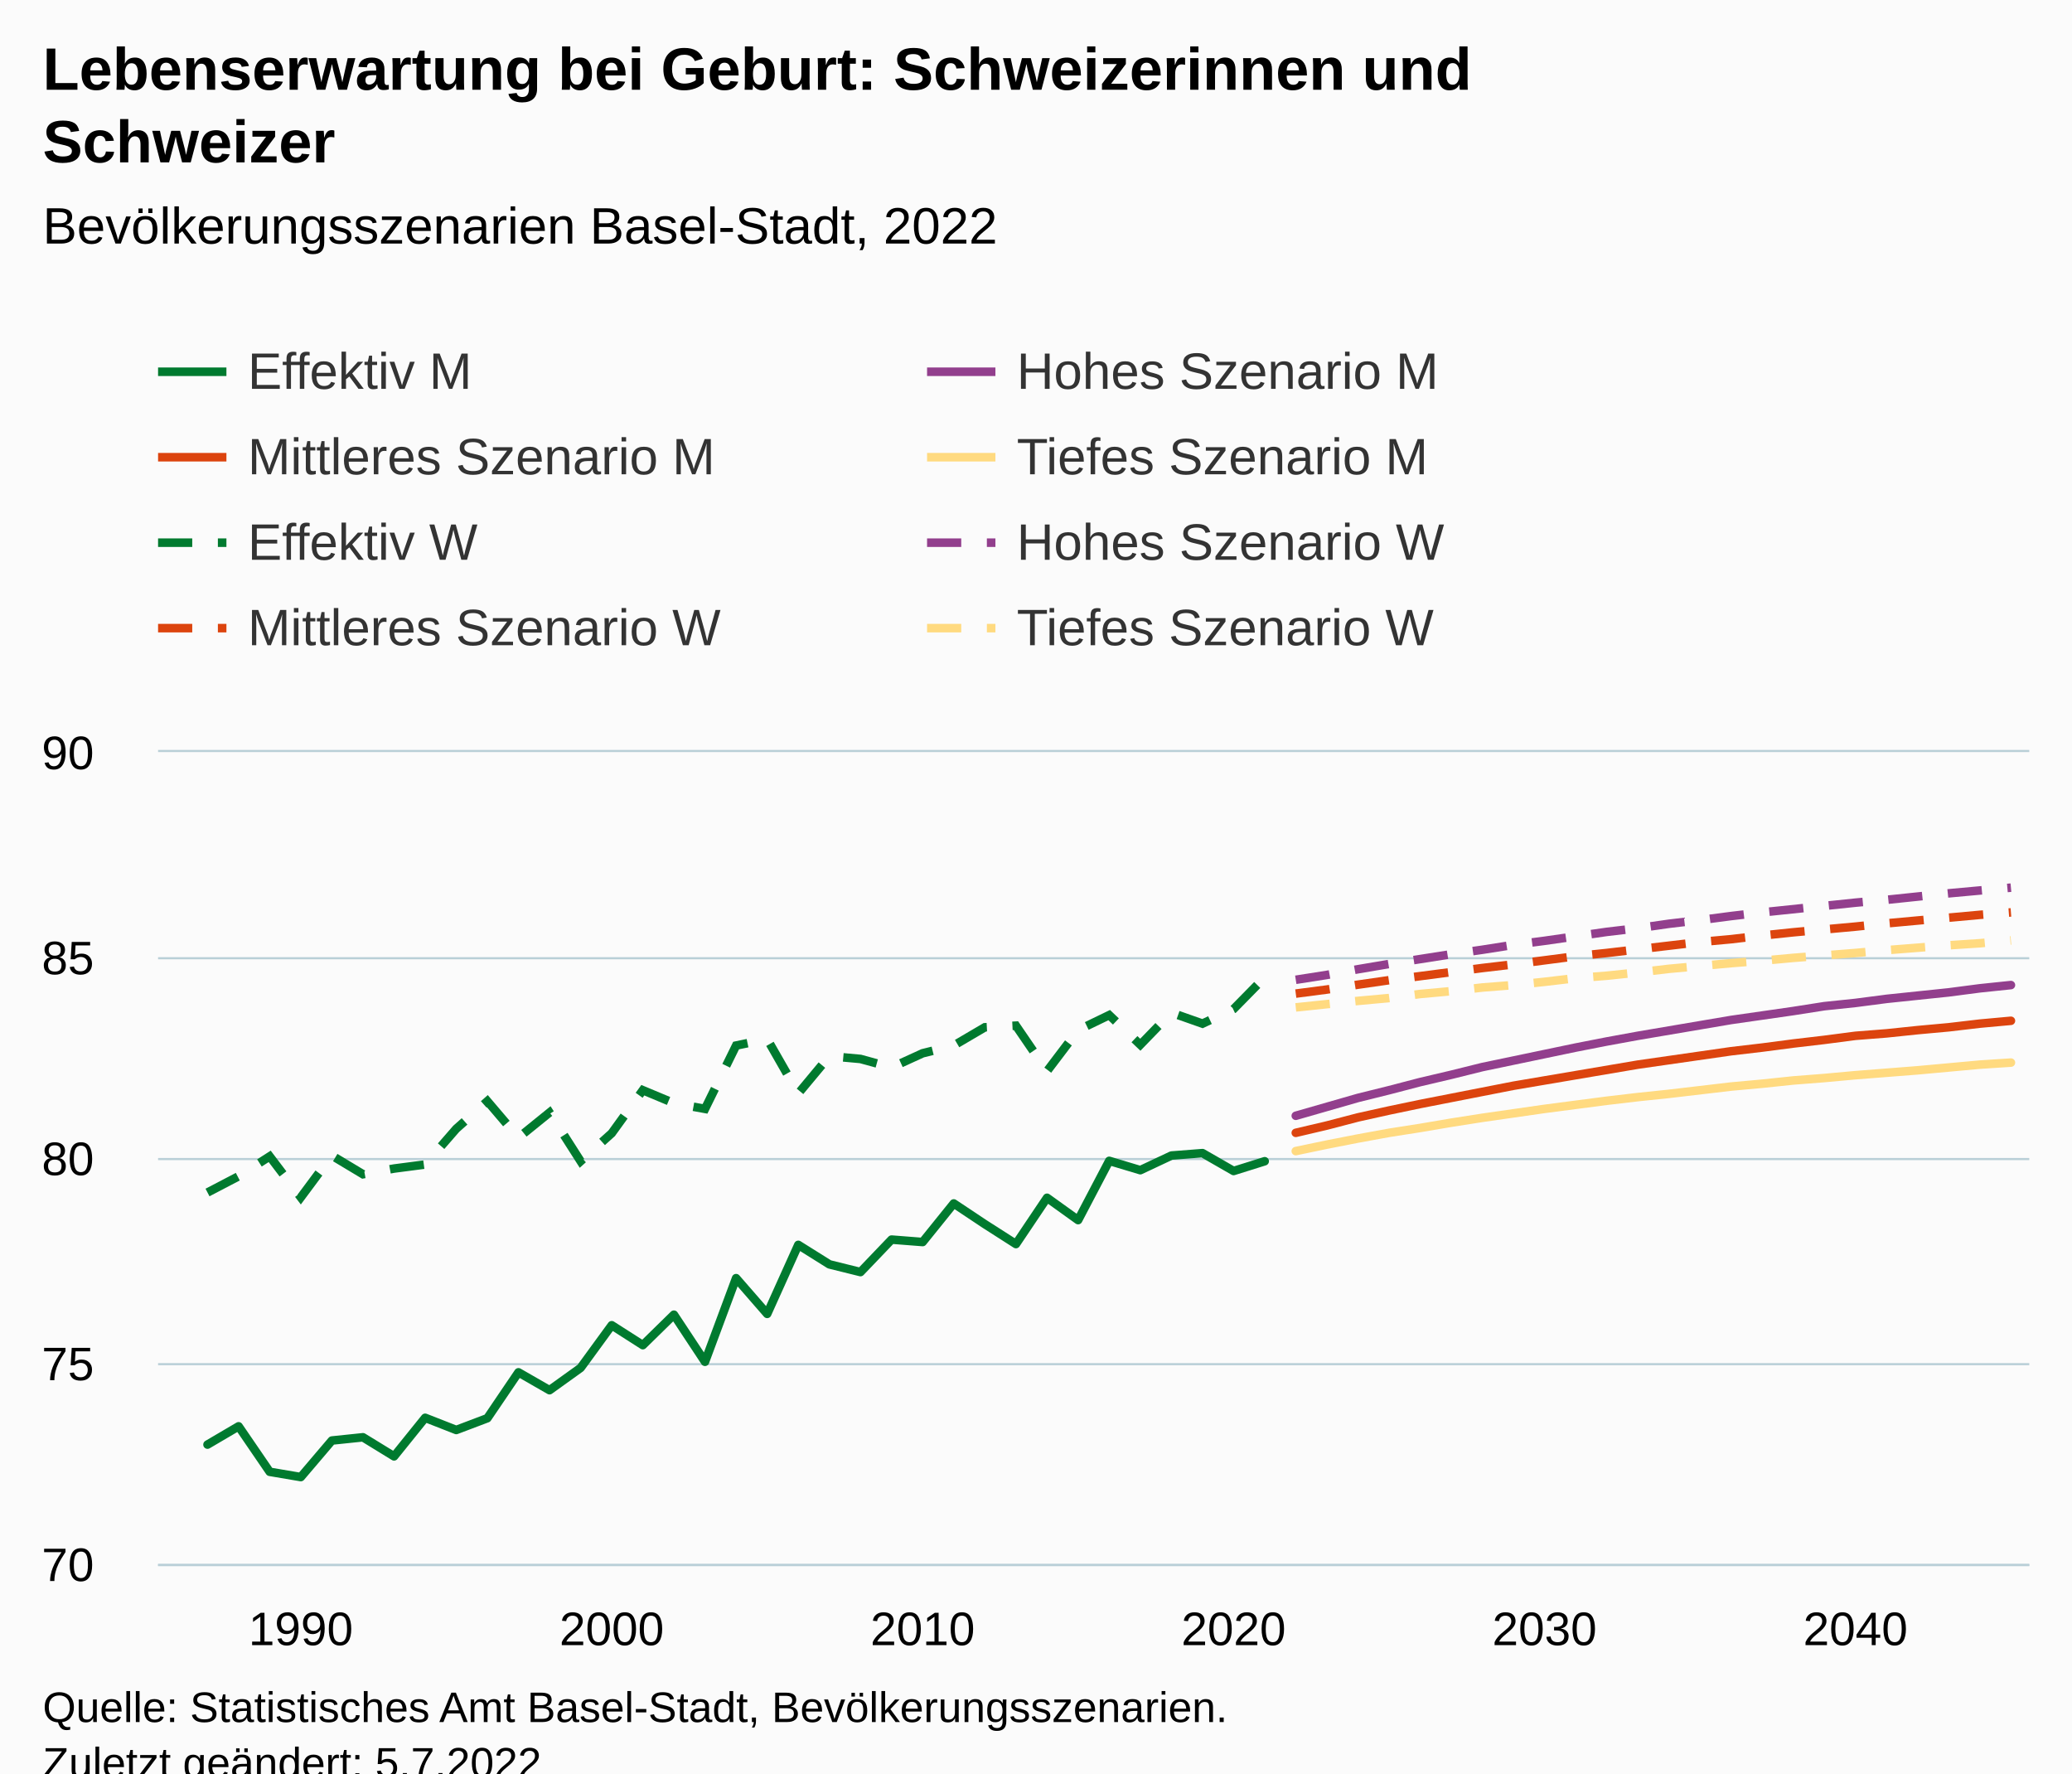
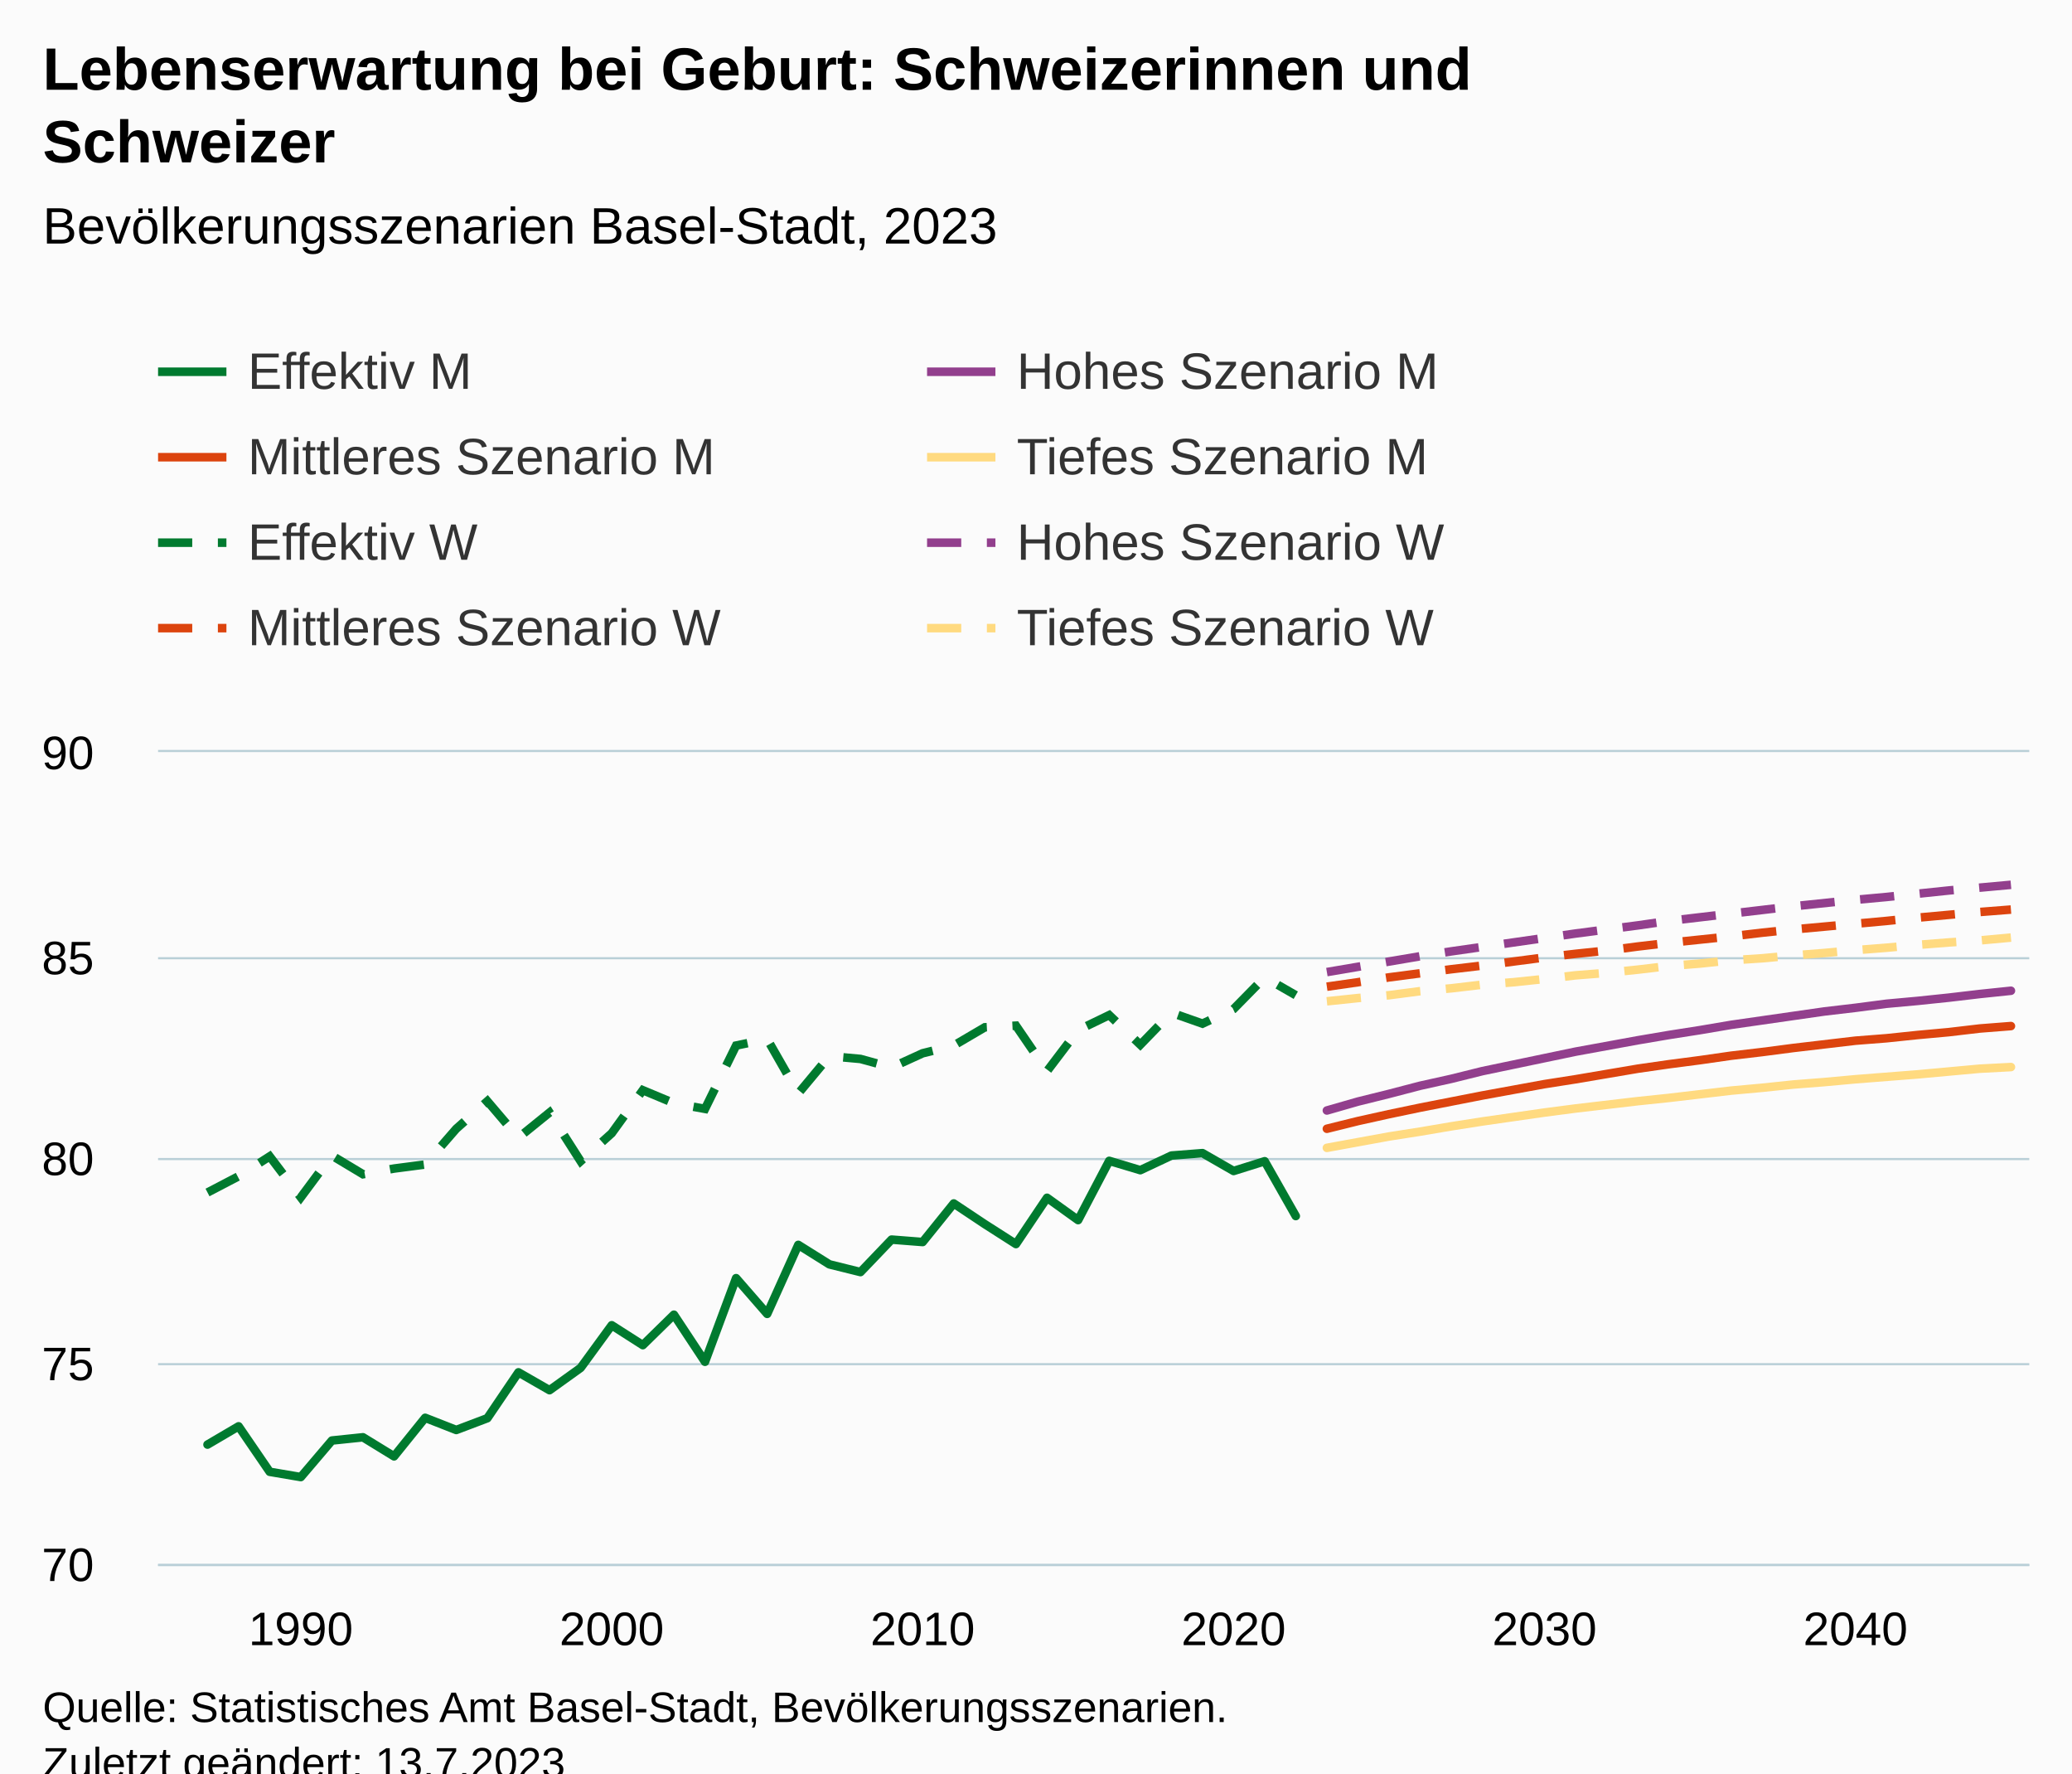
<svg xmlns="http://www.w3.org/2000/svg" version="1.1" class="highcharts-root" style="font-family:Arial;font-size:12px;" viewBox="0 0 485 415">
  <defs>
-     <clipPath id="highcharts-aq8vh7n-487-">
+     <clipPath id="highcharts-7c6e41r-487-">
      <rect x="0" y="0" width="438" height="190" fill="none" />
    </clipPath>
-     <clipPath id="highcharts-aq8vh7n-548-">
+     <clipPath id="highcharts-7c6e41r-548-">
      <rect x="0" y="0" width="438" height="190" fill="none" />
    </clipPath>
-     <clipPath id="highcharts-aq8vh7n-969-">
+     <clipPath id="highcharts-7c6e41r-969-">
      <rect x="37" y="176" width="438" height="190" fill="none" />
    </clipPath>
  </defs>
  <rect fill="#fbfbfb" class="highcharts-background" x="0" y="0" width="485" height="428" rx="0" ry="0" />
  <rect fill="none" class="highcharts-plot-background" x="37" y="176" width="438" height="190" />
  <g class="highcharts-pane-group" data-z-index="0" />
  <g class="highcharts-grid highcharts-xaxis-grid" data-z-index="1">
    <path fill="none" data-z-index="1" class="highcharts-grid-line" d="M 69.5 176 L 69.5 366" opacity="1" />
    <path fill="none" data-z-index="1" class="highcharts-grid-line" d="M 142.5 176 L 142.5 366" opacity="1" />
    <path fill="none" data-z-index="1" class="highcharts-grid-line" d="M 215.5 176 L 215.5 366" opacity="1" />
    <path fill="none" data-z-index="1" class="highcharts-grid-line" d="M 288.5 176 L 288.5 366" opacity="1" />
    <path fill="none" data-z-index="1" class="highcharts-grid-line" d="M 361.5 176 L 361.5 366" opacity="1" />
    <path fill="none" data-z-index="1" class="highcharts-grid-line" d="M 433.5 176 L 433.5 366" opacity="1" />
  </g>
  <g class="highcharts-grid highcharts-yaxis-grid" data-z-index="1">
    <path fill="none" stroke="#B9CFD7" stroke-width="0.5" data-z-index="1" class="highcharts-grid-line" d="M 37 366.25 L 475 366.25" opacity="1" />
    <path fill="none" stroke="#B9CFD7" stroke-width="0.5" data-z-index="1" class="highcharts-grid-line" d="M 37 319.25 L 475 319.25" opacity="1" />
    <path fill="none" stroke="#B9CFD7" stroke-width="0.5" data-z-index="1" class="highcharts-grid-line" d="M 37 271.25 L 475 271.25" opacity="1" />
    <path fill="none" stroke="#B9CFD7" stroke-width="0.5" data-z-index="1" class="highcharts-grid-line" d="M 37 224.25 L 475 224.25" opacity="1" />
    <path fill="none" stroke="#B9CFD7" stroke-width="0.5" data-z-index="1" class="highcharts-grid-line" d="M 37 175.75 L 475 175.75" opacity="1" />
  </g>
  <rect fill="none" class="highcharts-plot-border" data-z-index="1" x="37" y="176" width="438" height="190" />
  <g class="highcharts-axis highcharts-xaxis" data-z-index="2">
    <path fill="none" class="highcharts-axis-line" stroke="#B9CFD7" stroke-width="0.5" data-z-index="7" d="M 37 366.25 L 475 366.25" />
  </g>
  <g class="highcharts-axis highcharts-yaxis" data-z-index="2">
    <path fill="none" class="highcharts-axis-line" data-z-index="7" d="M 37 176 L 37 366" />
  </g>
  <g class="highcharts-series-group" data-z-index="3">
-     <g class="highcharts-series highcharts-series-0 highcharts-line-series" data-z-index="0.1" opacity="1" transform="translate(37,176) scale(1 1)" clip-path="url(#highcharts-aq8vh7n-548-)">
-       <path fill="none" d="M 11.572 162.07 L 18.85 157.795 L 26.129 168.435 L 33.407 169.67 L 40.685 161.12 L 47.963 160.36 L 55.241 164.825 L 62.519 155.8 L 69.798 158.65 L 77.076 155.895 L 84.354 145.16 L 91.632 149.34 L 98.91 144.115 L 106.188 134.14 L 113.467 138.795 L 120.745 131.67 L 128.023 142.69 L 135.301 123.12 L 142.579 131.48 L 149.857 115.33 L 157.136 119.89 L 164.414 121.695 L 171.692 114.095 L 178.97 114.665 L 186.248 105.64 L 193.526 110.485 L 200.805 115.14 L 208.083 104.31 L 215.361 109.535 L 222.639 95.665 L 229.917 97.85 L 237.195 94.43 L 244.474 93.86 L 251.752 98.04 L 259.03 95.76" class="highcharts-graph" data-z-index="1" stroke="#007A2F" stroke-width="2" stroke-linejoin="round" stroke-linecap="round" />
+     <g class="highcharts-series highcharts-series-0 highcharts-line-series" data-z-index="0.1" opacity="1" transform="translate(37,176) scale(1 1)" clip-path="url(#highcharts-7c6e41r-548-)">
+       <path fill="none" d="M 11.572 162.07 L 18.85 157.795 L 26.129 168.435 L 33.407 169.67 L 40.685 161.12 L 47.963 160.36 L 55.241 164.825 L 62.519 155.8 L 69.798 158.65 L 77.076 155.895 L 84.354 145.16 L 91.632 149.34 L 98.91 144.115 L 106.188 134.14 L 113.467 138.795 L 120.745 131.67 L 128.023 142.69 L 135.301 123.12 L 142.579 131.48 L 149.857 115.33 L 157.136 119.89 L 164.414 121.695 L 171.692 114.095 L 178.97 114.665 L 186.248 105.64 L 193.526 110.485 L 200.805 115.14 L 208.083 104.31 L 215.361 109.535 L 222.639 95.665 L 229.917 97.85 L 237.195 94.43 L 244.474 93.86 L 251.752 98.04 L 259.03 95.76 L 266.308 108.585" class="highcharts-graph" data-z-index="1" stroke="#007A2F" stroke-width="2" stroke-linejoin="round" stroke-linecap="round" />
    </g>
    <g class="highcharts-markers highcharts-series-0 highcharts-line-series" data-z-index="0.1" opacity="1" transform="translate(37,176) scale(1 1)" clip-path="none" />
-     <g class="highcharts-series highcharts-series-1 highcharts-line-series" data-z-index="0.1" opacity="1" transform="translate(37,176) scale(1 1)" clip-path="url(#highcharts-aq8vh7n-548-)">
-       <path fill="none" d="M 266.308 85.12 L 273.586 83.03 L 280.864 80.94 L 288.143 79.135 L 295.421 77.235 L 302.699 75.525 L 309.977 73.72 L 317.255 72.2 L 324.533 70.68 L 331.812 69.16 L 339.09 67.735 L 346.368 66.405 L 353.646 65.17 L 360.924 63.935 L 368.202 62.7 L 375.481 61.655 L 382.759 60.61 L 390.037 59.47 L 397.315 58.71 L 404.593 57.76 L 411.871 57 L 419.15 56.24 L 426.428 55.29 L 433.706 54.53" class="highcharts-graph" data-z-index="1" stroke="#923F8D" stroke-width="2" stroke-linejoin="round" stroke-linecap="round" />
+     <g class="highcharts-series highcharts-series-1 highcharts-line-series" data-z-index="0.1" opacity="1" transform="translate(37,176) scale(1 1)" clip-path="url(#highcharts-7c6e41r-548-)">
+       <path fill="none" d="M 273.586 83.885 L 280.864 81.795 L 288.143 79.99 L 295.421 78.09 L 302.699 76.475 L 309.977 74.67 L 317.255 73.15 L 324.533 71.63 L 331.812 70.11 L 339.09 68.78 L 346.368 67.45 L 353.646 66.215 L 360.924 65.075 L 368.202 63.84 L 375.481 62.795 L 382.759 61.75 L 390.037 60.705 L 397.315 59.85 L 404.593 58.9 L 411.871 58.235 L 419.15 57.475 L 426.428 56.62 L 433.706 55.86" class="highcharts-graph" data-z-index="1" stroke="#923F8D" stroke-width="2" stroke-linejoin="round" stroke-linecap="round" />
    </g>
    <g class="highcharts-markers highcharts-series-1 highcharts-line-series" data-z-index="0.1" opacity="1" transform="translate(37,176) scale(1 1)" clip-path="none" />
-     <g class="highcharts-series highcharts-series-2 highcharts-line-series" data-z-index="0.1" opacity="1" transform="translate(37,176) scale(1 1)" clip-path="url(#highcharts-aq8vh7n-548-)">
-       <path fill="none" d="M 266.308 89.11 L 273.586 87.4 L 280.864 85.5 L 288.143 83.885 L 295.421 82.365 L 302.699 80.94 L 309.977 79.515 L 317.255 78.09 L 324.533 76.855 L 331.812 75.62 L 339.09 74.385 L 346.368 73.15 L 353.646 72.105 L 360.924 71.06 L 368.202 70.015 L 375.481 69.16 L 382.759 68.21 L 390.037 67.355 L 397.315 66.405 L 404.593 65.835 L 411.871 65.075 L 419.15 64.41 L 426.428 63.555 L 433.706 62.89" class="highcharts-graph" data-z-index="1" stroke="#DC440E" stroke-width="2" stroke-linejoin="round" stroke-linecap="round" />
+     <g class="highcharts-series highcharts-series-2 highcharts-line-series" data-z-index="0.1" opacity="1" transform="translate(37,176) scale(1 1)" clip-path="url(#highcharts-7c6e41r-548-)">
+       <path fill="none" d="M 273.586 88.16 L 280.864 86.355 L 288.143 84.74 L 295.421 83.22 L 302.699 81.795 L 309.977 80.37 L 317.255 79.04 L 324.533 77.71 L 331.812 76.57 L 339.09 75.335 L 346.368 74.1 L 353.646 73.055 L 360.924 72.105 L 368.202 71.06 L 375.481 70.205 L 382.759 69.255 L 390.037 68.4 L 397.315 67.545 L 404.593 66.975 L 411.871 66.215 L 419.15 65.55 L 426.428 64.695 L 433.706 64.125" class="highcharts-graph" data-z-index="1" stroke="#DC440E" stroke-width="2" stroke-linejoin="round" stroke-linecap="round" />
    </g>
    <g class="highcharts-markers highcharts-series-2 highcharts-line-series" data-z-index="0.1" opacity="1" transform="translate(37,176) scale(1 1)" clip-path="none" />
-     <g class="highcharts-series highcharts-series-3 highcharts-line-series" data-z-index="0.1" opacity="1" transform="translate(37,176) scale(1 1)" clip-path="url(#highcharts-aq8vh7n-548-)">
-       <path fill="none" d="M 266.308 93.385 L 273.586 91.865 L 280.864 90.44 L 288.143 89.11 L 295.421 87.97 L 302.699 86.735 L 309.977 85.595 L 317.255 84.55 L 324.533 83.505 L 331.812 82.555 L 339.09 81.605 L 346.368 80.75 L 353.646 79.99 L 360.924 79.135 L 368.202 78.28 L 375.481 77.615 L 382.759 76.855 L 390.037 76.285 L 397.315 75.62 L 404.593 75.05 L 411.871 74.48 L 419.15 73.815 L 426.428 73.15 L 433.706 72.675" class="highcharts-graph" data-z-index="1" stroke="#FFDA80" stroke-width="2" stroke-linejoin="round" stroke-linecap="round" />
+     <g class="highcharts-series highcharts-series-3 highcharts-line-series" data-z-index="0.1" opacity="1" transform="translate(37,176) scale(1 1)" clip-path="url(#highcharts-7c6e41r-548-)">
+       <path fill="none" d="M 273.586 92.625 L 280.864 91.295 L 288.143 89.965 L 295.421 88.825 L 302.699 87.59 L 309.977 86.45 L 317.255 85.405 L 324.533 84.36 L 331.812 83.41 L 339.09 82.555 L 346.368 81.7 L 353.646 80.94 L 360.924 80.085 L 368.202 79.23 L 375.481 78.565 L 382.759 77.805 L 390.037 77.235 L 397.315 76.57 L 404.593 76 L 411.871 75.43 L 419.15 74.765 L 426.428 74.1 L 433.706 73.72" class="highcharts-graph" data-z-index="1" stroke="#FFDA80" stroke-width="2" stroke-linejoin="round" stroke-linecap="round" />
    </g>
    <g class="highcharts-markers highcharts-series-3 highcharts-line-series" data-z-index="0.1" opacity="1" transform="translate(37,176) scale(1 1)" clip-path="none" />
-     <g class="highcharts-series highcharts-series-4 highcharts-line-series" data-z-index="0.1" opacity="1" transform="translate(37,176) scale(1 1)" clip-path="url(#highcharts-aq8vh7n-548-)">
-       <path fill="none" d="M 11.572 103.075 L 18.85 99.275 L 26.129 94.62 L 33.407 104.215 L 40.685 94.43 L 47.963 98.8 L 55.241 97.47 L 62.519 96.52 L 69.798 88.16 L 77.076 81.7 L 84.354 90.25 L 91.632 84.36 L 98.91 95.76 L 106.188 89.205 L 113.467 79.135 L 120.745 82.175 L 128.023 83.505 L 135.301 68.685 L 142.579 67.165 L 149.857 79.895 L 157.136 71.155 L 164.414 71.82 L 171.692 73.815 L 178.97 70.49 L 186.248 68.685 L 193.526 64.41 L 200.805 64.03 L 208.083 74.67 L 215.361 65.075 L 222.639 61.56 L 229.917 68.495 L 237.195 60.99 L 244.474 63.555 L 251.752 60.135 L 259.03 52.725" class="highcharts-graph" data-z-index="1" stroke="#007A2F" stroke-width="2" stroke-dasharray="8,6" />
+     <g class="highcharts-series highcharts-series-4 highcharts-line-series" data-z-index="0.1" opacity="1" transform="translate(37,176) scale(1 1)" clip-path="url(#highcharts-7c6e41r-548-)">
+       <path fill="none" d="M 11.572 103.075 L 18.85 99.275 L 26.129 94.62 L 33.407 104.215 L 40.685 94.43 L 47.963 98.8 L 55.241 97.47 L 62.519 96.52 L 69.798 88.16 L 77.076 81.7 L 84.354 90.25 L 91.632 84.36 L 98.91 95.76 L 106.188 89.205 L 113.467 79.135 L 120.745 82.175 L 128.023 83.505 L 135.301 68.685 L 142.579 67.165 L 149.857 79.895 L 157.136 71.155 L 164.414 71.82 L 171.692 73.815 L 178.97 70.49 L 186.248 68.685 L 193.526 64.41 L 200.805 64.03 L 208.083 74.67 L 215.361 65.075 L 222.639 61.56 L 229.917 68.495 L 237.195 60.99 L 244.474 63.555 L 251.752 60.135 L 259.03 52.725 L 266.308 56.905" class="highcharts-graph" data-z-index="1" stroke="#007A2F" stroke-width="2" stroke-dasharray="8,6" />
    </g>
    <g class="highcharts-markers highcharts-series-4 highcharts-line-series" data-z-index="0.1" opacity="1" transform="translate(37,176) scale(1 1)" clip-path="none" />
-     <g class="highcharts-series highcharts-series-5 highcharts-line-series" data-z-index="0.1" opacity="1" transform="translate(37,176) scale(1 1)" clip-path="url(#highcharts-aq8vh7n-548-)">
-       <path fill="none" d="M 266.308 53.295 L 273.586 52.155 L 280.864 50.825 L 288.143 49.59 L 295.421 48.45 L 302.699 47.31 L 309.977 46.265 L 317.255 45.125 L 324.533 44.175 L 331.812 43.13 L 339.09 42.085 L 346.368 41.23 L 353.646 40.185 L 360.924 39.33 L 368.202 38.38 L 375.481 37.525 L 382.759 36.765 L 390.037 36.005 L 397.315 35.245 L 404.593 34.58 L 411.871 33.82 L 419.15 33.06 L 426.428 32.395 L 433.706 31.73" class="highcharts-graph" data-z-index="1" stroke="#923F8D" stroke-width="2" stroke-dasharray="8,6" />
+     <g class="highcharts-series highcharts-series-5 highcharts-line-series" data-z-index="0.1" opacity="1" transform="translate(37,176) scale(1 1)" clip-path="url(#highcharts-7c6e41r-548-)">
+       <path fill="none" d="M 273.586 51.49 L 280.864 50.255 L 288.143 49.02 L 295.421 47.785 L 302.699 46.645 L 309.977 45.6 L 317.255 44.555 L 324.533 43.51 L 331.812 42.465 L 339.09 41.515 L 346.368 40.565 L 353.646 39.52 L 360.924 38.665 L 368.202 37.81 L 375.481 36.955 L 382.759 36.1 L 390.037 35.34 L 397.315 34.58 L 404.593 33.915 L 411.871 33.155 L 419.15 32.395 L 426.428 31.73 L 433.706 31.065" class="highcharts-graph" data-z-index="1" stroke="#923F8D" stroke-width="2" stroke-dasharray="8,6" />
    </g>
    <g class="highcharts-markers highcharts-series-5 highcharts-line-series" data-z-index="0.1" opacity="1" transform="translate(37,176) scale(1 1)" clip-path="none" />
-     <g class="highcharts-series highcharts-series-6 highcharts-line-series" data-z-index="0.1" opacity="1" transform="translate(37,176) scale(1 1)" clip-path="url(#highcharts-aq8vh7n-548-)">
-       <path fill="none" d="M 266.308 56.525 L 273.586 55.575 L 280.864 54.435 L 288.143 53.39 L 295.421 52.44 L 302.699 51.49 L 309.977 50.54 L 317.255 49.685 L 324.533 48.735 L 331.812 47.785 L 339.09 47.025 L 346.368 46.17 L 353.646 45.315 L 360.924 44.46 L 368.202 43.795 L 375.481 42.94 L 382.759 42.18 L 390.037 41.515 L 397.315 40.85 L 404.593 40.09 L 411.871 39.425 L 419.15 38.76 L 426.428 38.095 L 433.706 37.525" class="highcharts-graph" data-z-index="1" stroke="#DC440E" stroke-width="2" stroke-dasharray="8,6" />
+     <g class="highcharts-series highcharts-series-6 highcharts-line-series" data-z-index="0.1" opacity="1" transform="translate(37,176) scale(1 1)" clip-path="url(#highcharts-7c6e41r-548-)">
+       <path fill="none" d="M 273.586 54.91 L 280.864 53.865 L 288.143 52.725 L 295.421 51.775 L 302.699 50.825 L 309.977 49.97 L 317.255 49.02 L 324.533 48.07 L 331.812 47.215 L 339.09 46.455 L 346.368 45.505 L 353.646 44.65 L 360.924 43.89 L 368.202 43.13 L 375.481 42.275 L 382.759 41.515 L 390.037 40.85 L 397.315 40.185 L 404.593 39.52 L 411.871 38.76 L 419.15 38.095 L 426.428 37.43 L 433.706 36.86" class="highcharts-graph" data-z-index="1" stroke="#DC440E" stroke-width="2" stroke-dasharray="8,6" />
    </g>
    <g class="highcharts-markers highcharts-series-6 highcharts-line-series" data-z-index="0.1" opacity="1" transform="translate(37,176) scale(1 1)" clip-path="none" />
-     <g class="highcharts-series highcharts-series-7 highcharts-line-series" data-z-index="0.1" opacity="1" transform="translate(37,176) scale(1 1)" clip-path="url(#highcharts-aq8vh7n-548-)">
-       <path fill="none" d="M 266.308 59.755 L 273.586 58.995 L 280.864 58.235 L 288.143 57.57 L 295.421 56.62 L 302.699 55.955 L 309.977 55.1 L 317.255 54.53 L 324.533 53.77 L 331.812 52.915 L 339.09 52.345 L 346.368 51.585 L 353.646 50.73 L 360.924 50.065 L 368.202 49.4 L 375.481 48.83 L 382.759 48.165 L 390.037 47.595 L 397.315 47.025 L 404.593 46.36 L 411.871 45.79 L 419.15 45.22 L 426.428 44.745 L 433.706 44.08" class="highcharts-graph" data-z-index="1" stroke="#FFDA80" stroke-width="2" stroke-dasharray="8,6" />
+     <g class="highcharts-series highcharts-series-7 highcharts-line-series" data-z-index="0.1" opacity="1" transform="translate(37,176) scale(1 1)" clip-path="url(#highcharts-7c6e41r-548-)">
+       <path fill="none" d="M 273.586 58.33 L 280.864 57.57 L 288.143 56.905 L 295.421 55.955 L 302.699 55.29 L 309.977 54.435 L 317.255 53.865 L 324.533 53.105 L 331.812 52.25 L 339.09 51.68 L 346.368 50.92 L 353.646 50.065 L 360.924 49.495 L 368.202 48.735 L 375.481 48.26 L 382.759 47.595 L 390.037 47.025 L 397.315 46.36 L 404.593 45.79 L 411.871 45.125 L 419.15 44.555 L 426.428 44.08 L 433.706 43.415" class="highcharts-graph" data-z-index="1" stroke="#FFDA80" stroke-width="2" stroke-dasharray="8,6" />
    </g>
    <g class="highcharts-markers highcharts-series-7 highcharts-line-series" data-z-index="0.1" opacity="1" transform="translate(37,176) scale(1 1)" clip-path="none" />
  </g>
  <text x="10" text-anchor="start" class="highcharts-title" data-z-index="4" style="color:#000000;font-size:14px;font-weight:bold;fill:#000000;" y="21">
    <tspan>Lebenserwartung bei Geburt: Schweizerinnen und</tspan>
    <tspan dy="17" x="10">Schweizer</tspan>
  </text>
  <text x="10" text-anchor="start" class="highcharts-subtitle" data-z-index="4" style="color:#000000;font-size:12px;font-weight:normal;fill:#000000;" y="57">
-     <tspan>Bevölkerungsszenarien Basel-Stadt, 2022</tspan>
+     <tspan>Bevölkerungsszenarien Basel-Stadt, 2023</tspan>
  </text>
  <text x="10" text-anchor="start" class="highcharts-caption" data-z-index="4" style="color:#666666;fill:#666666;" y="400" />
  <g class="highcharts-legend" data-z-index="7" transform="translate(29,73)">
    <rect fill="none" class="highcharts-legend-box" rx="0" ry="0" x="0" y="0" width="356" height="91" visibility="visible" />
    <g data-z-index="1">
      <g>
        <g class="highcharts-legend-item highcharts-line-series highcharts-color-undefined highcharts-series-0" data-z-index="1" transform="translate(8,3)">
          <path fill="none" d="M 0 11 L 16 11" class="highcharts-graph" stroke="#007A2F" stroke-width="2" />
          <text x="21" style="color:#333333;cursor:pointer;font-size:12px;font-weight:normal;fill:#333333;" text-anchor="start" data-z-index="2" y="15">
            <tspan>Effektiv M</tspan>
          </text>
        </g>
        <g class="highcharts-legend-item highcharts-line-series highcharts-color-undefined highcharts-series-1" data-z-index="1" transform="translate(188,3)">
          <path fill="none" d="M 0 11 L 16 11" class="highcharts-graph" stroke="#923F8D" stroke-width="2" />
          <text x="21" y="15" style="color:#333333;cursor:pointer;font-size:12px;font-weight:normal;fill:#333333;" text-anchor="start" data-z-index="2">
            <tspan>Hohes Szenario M</tspan>
          </text>
        </g>
        <g class="highcharts-legend-item highcharts-line-series highcharts-color-undefined highcharts-series-2" data-z-index="1" transform="translate(8,23)">
          <path fill="none" d="M 0 11 L 16 11" class="highcharts-graph" stroke="#DC440E" stroke-width="2" />
          <text x="21" y="15" style="color:#333333;cursor:pointer;font-size:12px;font-weight:normal;fill:#333333;" text-anchor="start" data-z-index="2">
            <tspan>Mittleres Szenario M</tspan>
          </text>
        </g>
        <g class="highcharts-legend-item highcharts-line-series highcharts-color-undefined highcharts-series-3" data-z-index="1" transform="translate(188,23)">
          <path fill="none" d="M 0 11 L 16 11" class="highcharts-graph" stroke="#FFDA80" stroke-width="2" />
          <text x="21" y="15" style="color:#333333;cursor:pointer;font-size:12px;font-weight:normal;fill:#333333;" text-anchor="start" data-z-index="2">
            <tspan>Tiefes Szenario M</tspan>
          </text>
        </g>
        <g class="highcharts-legend-item highcharts-line-series highcharts-color-undefined highcharts-series-4" data-z-index="1" transform="translate(8,43)">
          <path fill="none" d="M 0 11 L 16 11" class="highcharts-graph" stroke-dasharray="8,6" stroke="#007A2F" stroke-width="2" />
          <text x="21" y="15" style="color:#333333;cursor:pointer;font-size:12px;font-weight:normal;fill:#333333;" text-anchor="start" data-z-index="2">
            <tspan>Effektiv W</tspan>
          </text>
        </g>
        <g class="highcharts-legend-item highcharts-line-series highcharts-color-undefined highcharts-series-5" data-z-index="1" transform="translate(188,43)">
          <path fill="none" d="M 0 11 L 16 11" class="highcharts-graph" stroke-dasharray="8,6" stroke="#923F8D" stroke-width="2" />
          <text x="21" y="15" style="color:#333333;cursor:pointer;font-size:12px;font-weight:normal;fill:#333333;" text-anchor="start" data-z-index="2">
            <tspan>Hohes Szenario W</tspan>
          </text>
        </g>
        <g class="highcharts-legend-item highcharts-line-series highcharts-color-undefined highcharts-series-6" data-z-index="1" transform="translate(8,63)">
          <path fill="none" d="M 0 11 L 16 11" class="highcharts-graph" stroke-dasharray="8,6" stroke="#DC440E" stroke-width="2" />
          <text x="21" y="15" style="color:#333333;cursor:pointer;font-size:12px;font-weight:normal;fill:#333333;" text-anchor="start" data-z-index="2">
            <tspan>Mittleres Szenario W</tspan>
          </text>
        </g>
        <g class="highcharts-legend-item highcharts-line-series highcharts-color-undefined highcharts-series-7" data-z-index="1" transform="translate(188,63)">
          <path fill="none" d="M 0 11 L 16 11" class="highcharts-graph" stroke-dasharray="8,6" stroke="#FFDA80" stroke-width="2" />
          <text x="21" y="15" style="color:#333333;cursor:pointer;font-size:12px;font-weight:normal;fill:#333333;" text-anchor="start" data-z-index="2">
            <tspan>Tiefes Szenario W</tspan>
          </text>
        </g>
      </g>
    </g>
  </g>
  <g class="highcharts-axis-labels highcharts-xaxis-labels" data-z-index="7">
    <text x="70.407" style="color:#000000;cursor:default;font-size:11px;fill:#000000;" text-anchor="middle" transform="translate(0,0)" y="385" opacity="1">1990</text>
    <text x="143.188" style="color:#000000;cursor:default;font-size:11px;fill:#000000;" text-anchor="middle" transform="translate(0,0)" y="385" opacity="1">2000</text>
    <text x="215.97" style="color:#000000;cursor:default;font-size:11px;fill:#000000;" text-anchor="middle" transform="translate(0,0)" y="385" opacity="1">2010</text>
    <text x="288.752" style="color:#000000;cursor:default;font-size:11px;fill:#000000;" text-anchor="middle" transform="translate(0,0)" y="385" opacity="1">2020</text>
    <text x="361.533" style="color:#000000;cursor:default;font-size:11px;fill:#000000;" text-anchor="middle" transform="translate(0,0)" y="385" opacity="1">2030</text>
    <text x="434.315" style="color:#000000;cursor:default;font-size:11px;fill:#000000;" text-anchor="middle" transform="translate(0,0)" y="385" opacity="1">2040</text>
  </g>
  <g class="highcharts-axis-labels highcharts-yaxis-labels" data-z-index="7">
    <text x="22" style="color:#000000;cursor:default;font-size:11px;fill:#000000;" text-anchor="end" transform="translate(0,0)" y="370" opacity="1">70</text>
    <text x="22" style="color:#000000;cursor:default;font-size:11px;fill:#000000;" text-anchor="end" transform="translate(0,0)" y="323" opacity="1">75</text>
    <text x="22" style="color:#000000;cursor:default;font-size:11px;fill:#000000;" text-anchor="end" transform="translate(0,0)" y="275" opacity="1">80</text>
    <text x="22" style="color:#000000;cursor:default;font-size:11px;fill:#000000;" text-anchor="end" transform="translate(0,0)" y="228" opacity="1">85</text>
    <text x="22" style="color:#000000;cursor:default;font-size:11px;fill:#000000;" text-anchor="end" transform="translate(0,0)" y="180" opacity="1">90</text>
  </g>
  <text x="10" class="highcharts-credits" text-anchor="start" data-z-index="8" style="cursor:default;color:#000000;font-size:10px;fill:#000000;" y="403">
    <tspan>Quelle: Statistisches Amt Basel-Stadt, Bevölkerungsszenarien.</tspan>
-     <tspan x="10" dy="13">Zuletzt geändert: 5.7.2022</tspan>
+     <tspan x="10" dy="13">Zuletzt geändert: 13.7.2023</tspan>
  </text>
-   <g class="highcharts-control-points" data-z-index="99" clip-path="url(#highcharts-aq8vh7n-969-)" />
+   <g class="highcharts-control-points" data-z-index="99" clip-path="url(#highcharts-7c6e41r-969-)" />
</svg>
